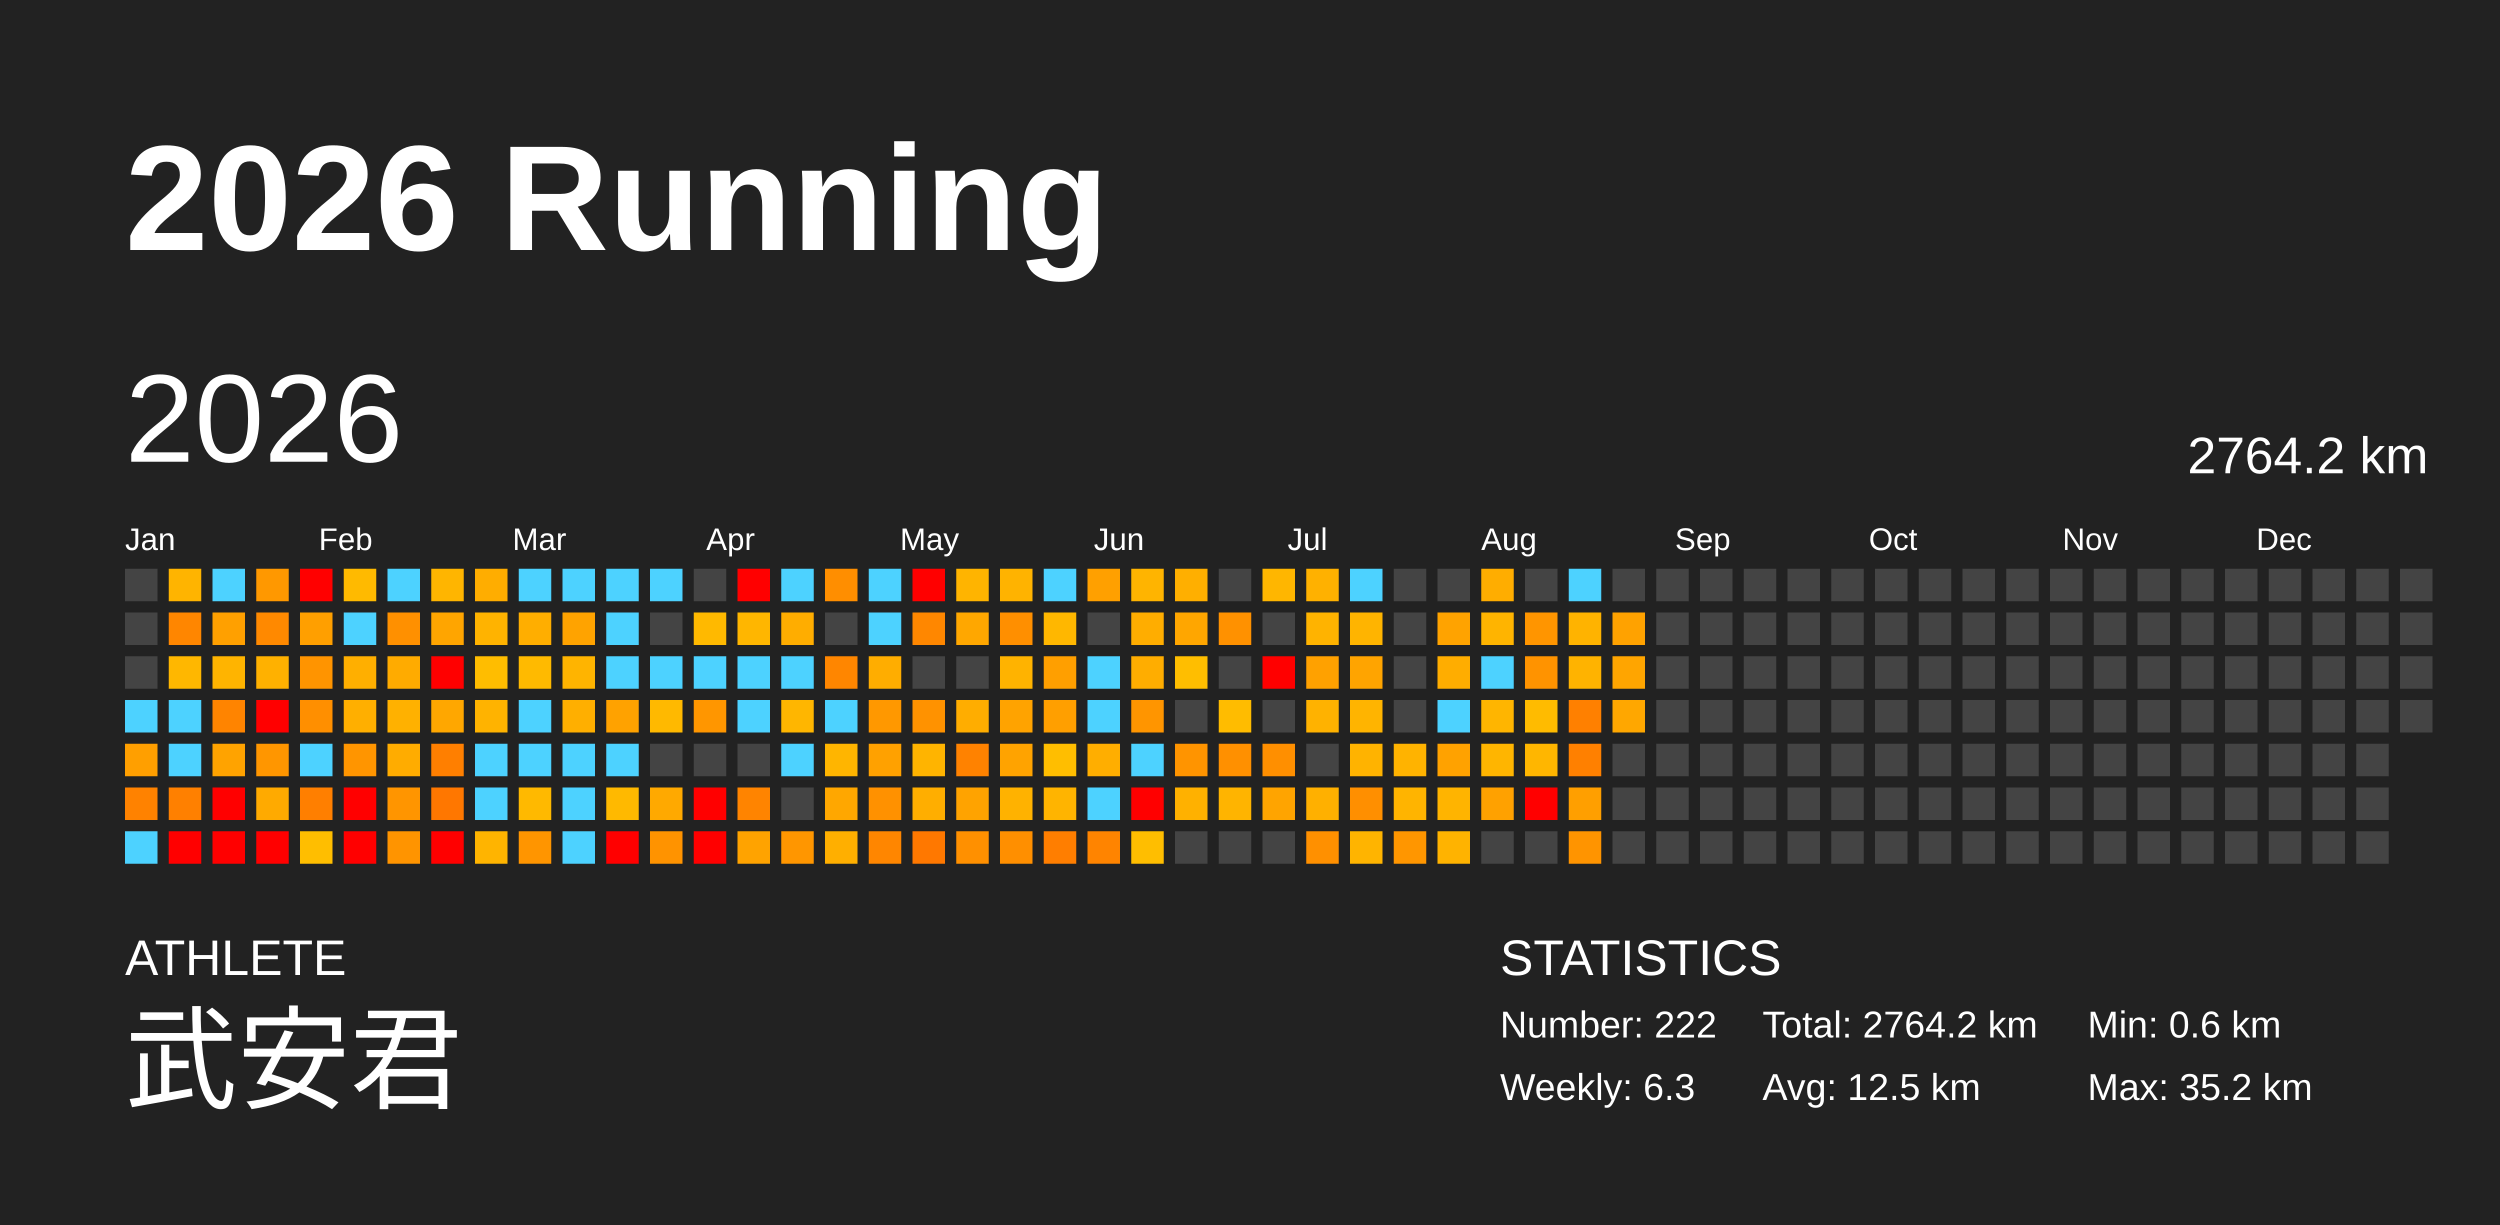
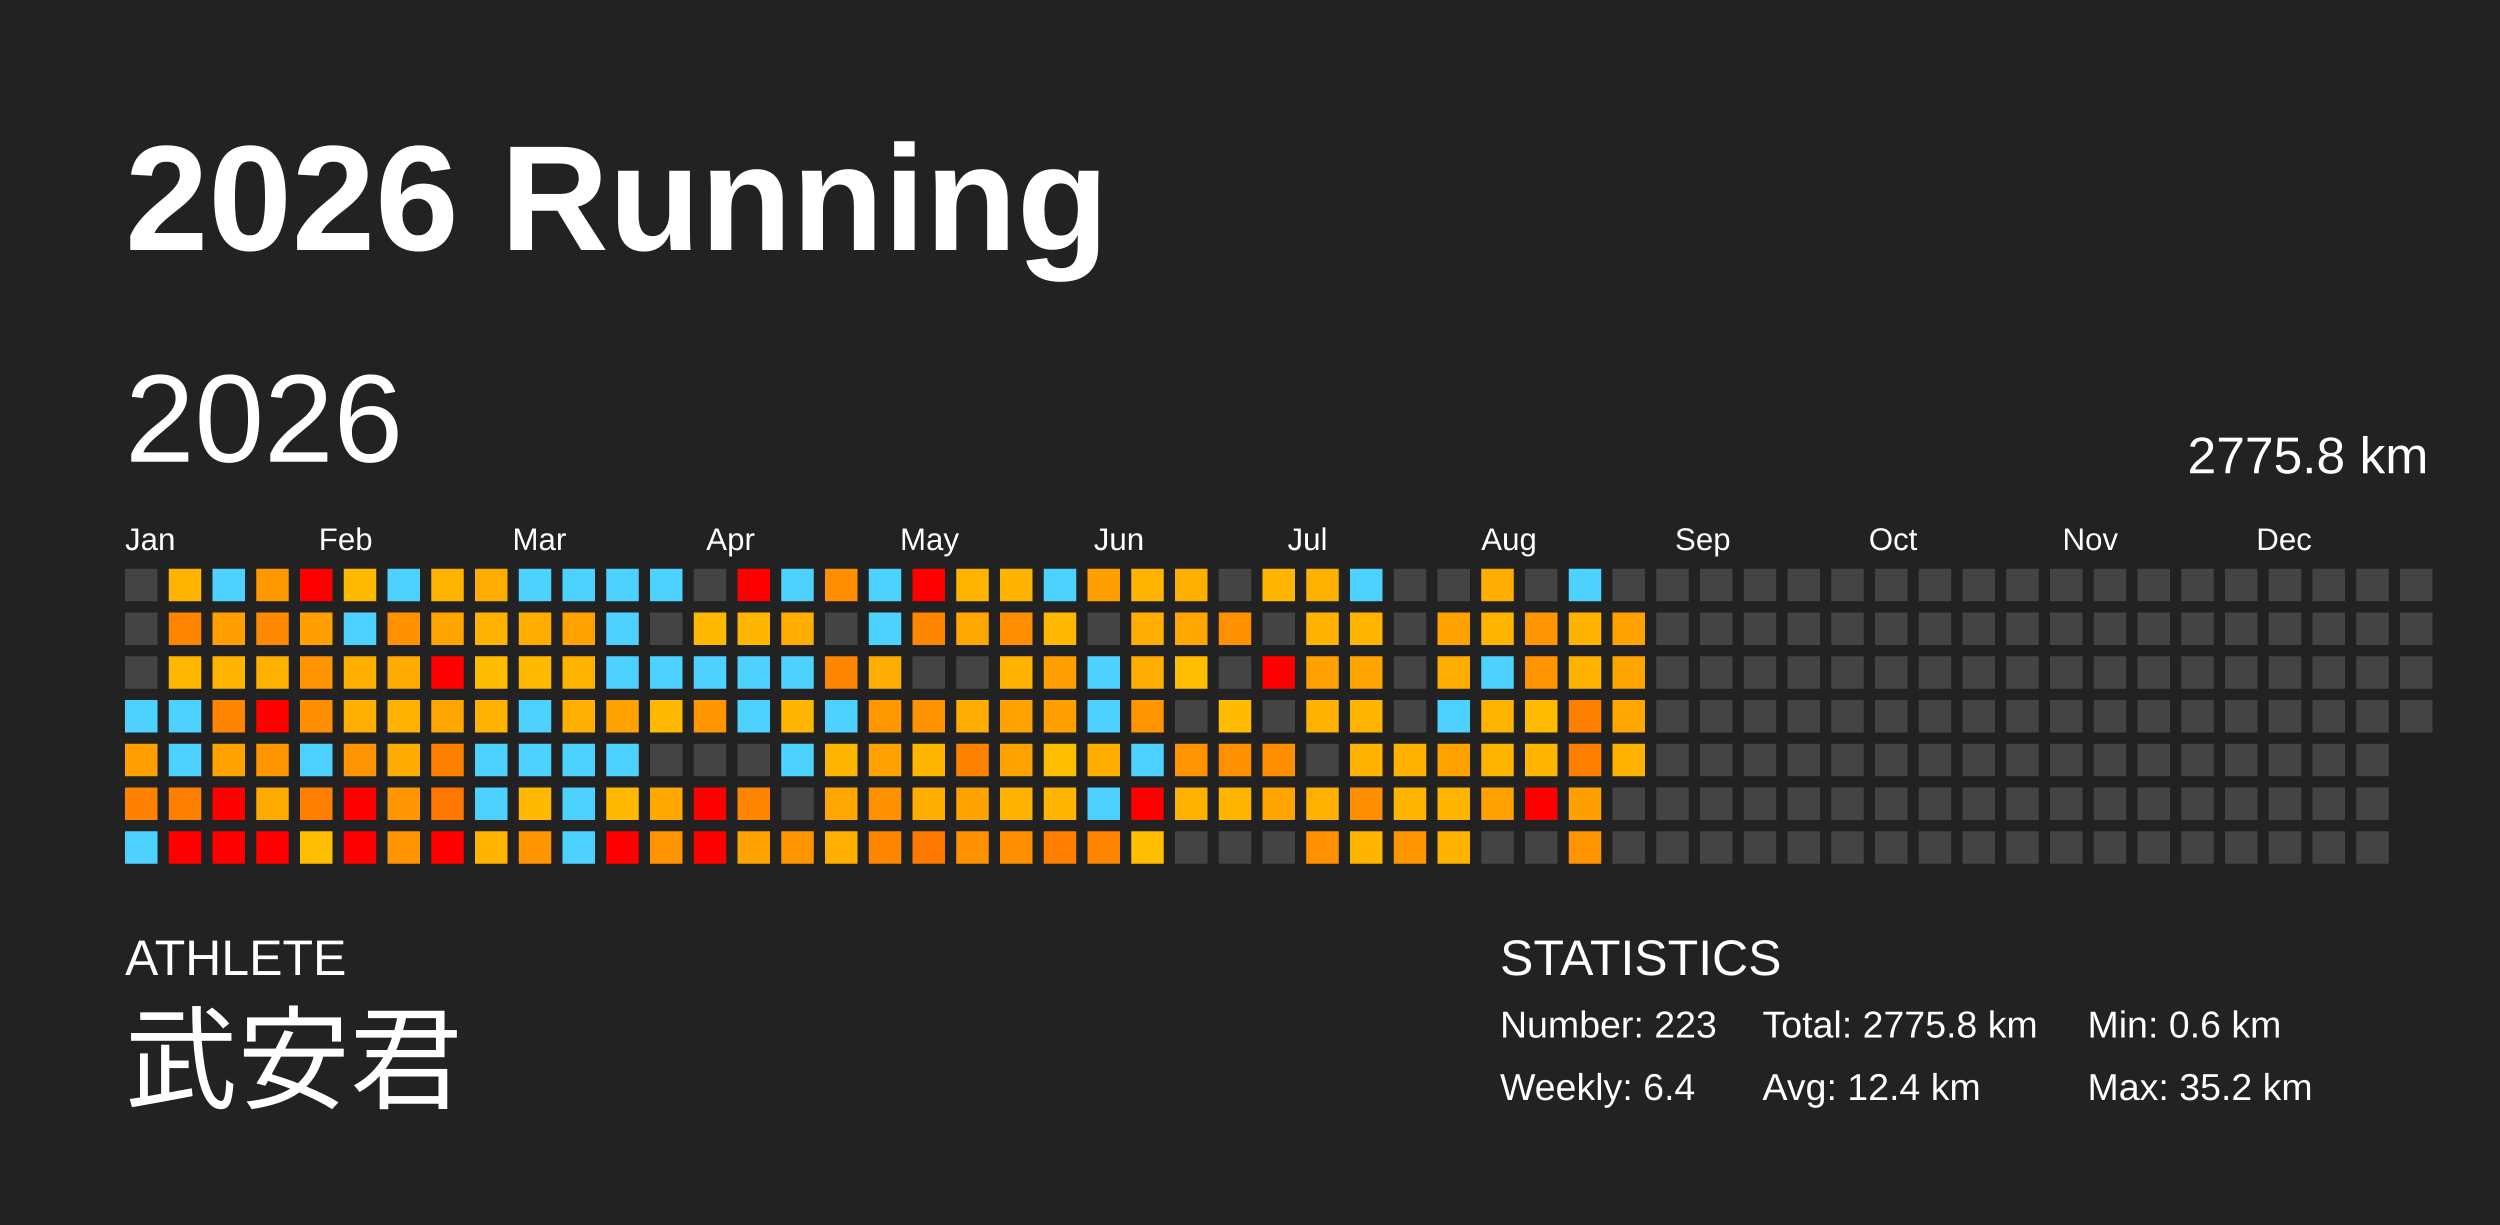
<svg xmlns="http://www.w3.org/2000/svg" baseProfile="full" height="98mm" version="1.1" viewBox="0,0,200,98" width="200mm">
  <defs />
  <rect fill="#222222" height="98" width="200" x="0" y="0" />
  <text fill="#FFFFFF" style="font-size:12px; font-family:Arial; font-weight:bold;" x="10" y="20">2026 Running</text>
  <text fill="#FFFFFF" style="font-size:4px; font-family:Arial" x="10" y="78">ATHLETE</text>
  <text fill="#FFFFFF" style="font-size:9px; font-family:Arial" x="10" y="88">武安君</text>
  <text fill="#FFFFFF" style="font-size:4px; font-family:Arial" x="120" y="78">STATISTICS</text>
-   <text fill="#FFFFFF" style="font-size:3px; font-family:Arial" x="120" y="83">Number: 222</text>
-   <text fill="#FFFFFF" style="font-size:3px; font-family:Arial" x="120" y="88">Weekly: 6.3</text>
-   <text fill="#FFFFFF" style="font-size:3px; font-family:Arial" x="141" y="83">Total: 2764.2 km</text>
-   <text fill="#FFFFFF" style="font-size:3px; font-family:Arial" x="141" y="88">Avg: 12.5 km</text>
+   <text fill="#FFFFFF" style="font-size:3px; font-family:Arial" x="120" y="83">Number: 223</text>
+   <text fill="#FFFFFF" style="font-size:3px; font-family:Arial" x="120" y="88">Weekly: 6.4</text>
+   <text fill="#FFFFFF" style="font-size:3px; font-family:Arial" x="141" y="83">Total: 2775.8 km</text>
+   <text fill="#FFFFFF" style="font-size:3px; font-family:Arial" x="141" y="88">Avg: 12.4 km</text>
  <text fill="#FFFFFF" style="font-size:3px; font-family:Arial" x="167" y="83">Min: 0.6 km</text>
  <text fill="#FFFFFF" style="font-size:3px; font-family:Arial" x="167" y="88">Max: 35.2 km</text>
  <text dominant-baseline="hanging" fill="#FFFFFF" style="font-size:10.0px; font-family:Arial;" x="10" y="30">2026</text>
-   <text dominant-baseline="hanging" fill="#FFFFFF" style="font-size:4.125px; font-family:Arial;" x="175" y="35">2764.2 km</text>
+   <text dominant-baseline="hanging" fill="#FFFFFF" style="font-size:4.125px; font-family:Arial;" x="175" y="35">2775.8 km</text>
  <text fill="#FFFFFF" style="font-size:2.5px; font-family:Arial" x="10.0" y="44">Jan</text>
  <text fill="#FFFFFF" style="font-size:2.5px; font-family:Arial" x="25.5" y="44">Feb</text>
  <text fill="#FFFFFF" style="font-size:2.5px; font-family:Arial" x="41.0" y="44">Mar</text>
  <text fill="#FFFFFF" style="font-size:2.5px; font-family:Arial" x="56.5" y="44">Apr</text>
  <text fill="#FFFFFF" style="font-size:2.5px; font-family:Arial" x="72.0" y="44">May</text>
  <text fill="#FFFFFF" style="font-size:2.5px; font-family:Arial" x="87.5" y="44">Jun</text>
  <text fill="#FFFFFF" style="font-size:2.5px; font-family:Arial" x="103.0" y="44">Jul</text>
  <text fill="#FFFFFF" style="font-size:2.5px; font-family:Arial" x="118.5" y="44">Aug</text>
  <text fill="#FFFFFF" style="font-size:2.5px; font-family:Arial" x="134.0" y="44">Sep</text>
  <text fill="#FFFFFF" style="font-size:2.5px; font-family:Arial" x="149.5" y="44">Oct</text>
  <text fill="#FFFFFF" style="font-size:2.5px; font-family:Arial" x="165.0" y="44">Nov</text>
  <text fill="#FFFFFF" style="font-size:2.5px; font-family:Arial" x="180.5" y="44">Dec</text>
  <rect fill="#444444" height="2.6" width="2.6" x="10.0" y="45.5" />
  <rect fill="#444444" height="2.6" width="2.6" x="10.0" y="49.0" />
  <rect fill="#444444" height="2.6" width="2.6" x="10.0" y="52.5" />
  <rect fill="#4dd2ff" height="2.6" width="2.6" x="10.0" y="56.0" />
  <rect fill="#ff9f00" height="2.6" width="2.6" x="10.0" y="59.5" />
  <rect fill="#ff8200" height="2.6" width="2.6" x="10.0" y="63.0" />
  <rect fill="#4dd2ff" height="2.6" width="2.6" x="10.0" y="66.5" />
  <rect fill="#ffb400" height="2.6" width="2.6" x="13.5" y="45.5" />
  <rect fill="#ff8600" height="2.6" width="2.6" x="13.5" y="49.0" />
  <rect fill="#ffb700" height="2.6" width="2.6" x="13.5" y="52.5" />
  <rect fill="#4dd2ff" height="2.6" width="2.6" x="13.5" y="56.0" />
  <rect fill="#4dd2ff" height="2.6" width="2.6" x="13.5" y="59.5" />
  <rect fill="#ff8000" height="2.6" width="2.6" x="13.5" y="63.0" />
  <rect fill="red" height="2.6" width="2.6" x="13.5" y="66.5" />
  <rect fill="#4dd2ff" height="2.6" width="2.6" x="17.0" y="45.5" />
  <rect fill="#ffa000" height="2.6" width="2.6" x="17.0" y="49.0" />
  <rect fill="#ffb400" height="2.6" width="2.6" x="17.0" y="52.5" />
  <rect fill="#ff8400" height="2.6" width="2.6" x="17.0" y="56.0" />
  <rect fill="#ffa300" height="2.6" width="2.6" x="17.0" y="59.5" />
  <rect fill="red" height="2.6" width="2.6" x="17.0" y="63.0" />
  <rect fill="red" height="2.6" width="2.6" x="17.0" y="66.5" />
  <rect fill="#ff9800" height="2.6" width="2.6" x="20.5" y="45.5" />
  <rect fill="#ff8900" height="2.6" width="2.6" x="20.5" y="49.0" />
  <rect fill="#ffb100" height="2.6" width="2.6" x="20.5" y="52.5" />
  <rect fill="red" height="2.6" width="2.6" x="20.5" y="56.0" />
  <rect fill="#ff9600" height="2.6" width="2.6" x="20.5" y="59.5" />
  <rect fill="#ffaa00" height="2.6" width="2.6" x="20.5" y="63.0" />
  <rect fill="red" height="2.6" width="2.6" x="20.5" y="66.5" />
  <rect fill="red" height="2.6" width="2.6" x="24.0" y="45.5" />
  <rect fill="#ff9f00" height="2.6" width="2.6" x="24.0" y="49.0" />
  <rect fill="#ff9400" height="2.6" width="2.6" x="24.0" y="52.5" />
  <rect fill="#ff8f00" height="2.6" width="2.6" x="24.0" y="56.0" />
  <rect fill="#4dd2ff" height="2.6" width="2.6" x="24.0" y="59.5" />
  <rect fill="#ff7f00" height="2.6" width="2.6" x="24.0" y="63.0" />
  <rect fill="#ffbe00" height="2.6" width="2.6" x="24.0" y="66.5" />
  <rect fill="#ffba00" height="2.6" width="2.6" x="27.5" y="45.5" />
  <rect fill="#4dd2ff" height="2.6" width="2.6" x="27.5" y="49.0" />
  <rect fill="#ffaf00" height="2.6" width="2.6" x="27.5" y="52.5" />
  <rect fill="#ffaf00" height="2.6" width="2.6" x="27.5" y="56.0" />
  <rect fill="#ff9500" height="2.6" width="2.6" x="27.5" y="59.5" />
  <rect fill="red" height="2.6" width="2.6" x="27.5" y="63.0" />
  <rect fill="red" height="2.6" width="2.6" x="27.5" y="66.5" />
  <rect fill="#4dd2ff" height="2.6" width="2.6" x="31.0" y="45.5" />
  <rect fill="#ff9000" height="2.6" width="2.6" x="31.0" y="49.0" />
  <rect fill="#ffab00" height="2.6" width="2.6" x="31.0" y="52.5" />
  <rect fill="#ffb100" height="2.6" width="2.6" x="31.0" y="56.0" />
  <rect fill="#ffac00" height="2.6" width="2.6" x="31.0" y="59.5" />
  <rect fill="#ff9500" height="2.6" width="2.6" x="31.0" y="63.0" />
  <rect fill="#ff9400" height="2.6" width="2.6" x="31.0" y="66.5" />
  <rect fill="#ffb500" height="2.6" width="2.6" x="34.5" y="45.5" />
  <rect fill="#ffa500" height="2.6" width="2.6" x="34.5" y="49.0" />
  <rect fill="red" height="2.6" width="2.6" x="34.5" y="52.5" />
  <rect fill="#ffa700" height="2.6" width="2.6" x="34.5" y="56.0" />
  <rect fill="#ff7f00" height="2.6" width="2.6" x="34.5" y="59.5" />
  <rect fill="#ff7700" height="2.6" width="2.6" x="34.5" y="63.0" />
  <rect fill="red" height="2.6" width="2.6" x="34.5" y="66.5" />
  <rect fill="#ffad00" height="2.6" width="2.6" x="38.0" y="45.5" />
  <rect fill="#ffb300" height="2.6" width="2.6" x="38.0" y="49.0" />
  <rect fill="#ffbd00" height="2.6" width="2.6" x="38.0" y="52.5" />
  <rect fill="#ffb300" height="2.6" width="2.6" x="38.0" y="56.0" />
  <rect fill="#4dd2ff" height="2.6" width="2.6" x="38.0" y="59.5" />
  <rect fill="#4dd2ff" height="2.6" width="2.6" x="38.0" y="63.0" />
  <rect fill="#ffb400" height="2.6" width="2.6" x="38.0" y="66.5" />
  <rect fill="#4dd2ff" height="2.6" width="2.6" x="41.5" y="45.5" />
  <rect fill="#ffae00" height="2.6" width="2.6" x="41.5" y="49.0" />
  <rect fill="#ffba00" height="2.6" width="2.6" x="41.5" y="52.5" />
  <rect fill="#4dd2ff" height="2.6" width="2.6" x="41.5" y="56.0" />
  <rect fill="#4dd2ff" height="2.6" width="2.6" x="41.5" y="59.5" />
  <rect fill="#ffb900" height="2.6" width="2.6" x="41.5" y="63.0" />
  <rect fill="#ff9500" height="2.6" width="2.6" x="41.5" y="66.5" />
  <rect fill="#4dd2ff" height="2.6" width="2.6" x="45.0" y="45.5" />
  <rect fill="#ffa300" height="2.6" width="2.6" x="45.0" y="49.0" />
  <rect fill="#ffb400" height="2.6" width="2.6" x="45.0" y="52.5" />
  <rect fill="#ffaf00" height="2.6" width="2.6" x="45.0" y="56.0" />
  <rect fill="#4dd2ff" height="2.6" width="2.6" x="45.0" y="59.5" />
  <rect fill="#4dd2ff" height="2.6" width="2.6" x="45.0" y="63.0" />
  <rect fill="#4dd2ff" height="2.6" width="2.6" x="45.0" y="66.5" />
  <rect fill="#4dd2ff" height="2.6" width="2.6" x="48.5" y="45.5" />
  <rect fill="#4dd2ff" height="2.6" width="2.6" x="48.5" y="49.0" />
  <rect fill="#4dd2ff" height="2.6" width="2.6" x="48.5" y="52.5" />
  <rect fill="#ffa200" height="2.6" width="2.6" x="48.5" y="56.0" />
  <rect fill="#4dd2ff" height="2.6" width="2.6" x="48.5" y="59.5" />
  <rect fill="#ffb900" height="2.6" width="2.6" x="48.5" y="63.0" />
  <rect fill="red" height="2.6" width="2.6" x="48.5" y="66.5" />
  <rect fill="#4dd2ff" height="2.6" width="2.6" x="52.0" y="45.5" />
  <rect fill="#444444" height="2.6" width="2.6" x="52.0" y="49.0" />
  <rect fill="#4dd2ff" height="2.6" width="2.6" x="52.0" y="52.5" />
  <rect fill="#ffb900" height="2.6" width="2.6" x="52.0" y="56.0" />
  <rect fill="#444444" height="2.6" width="2.6" x="52.0" y="59.5" />
  <rect fill="#ffa900" height="2.6" width="2.6" x="52.0" y="63.0" />
  <rect fill="#ff9300" height="2.6" width="2.6" x="52.0" y="66.5" />
  <rect fill="#444444" height="2.6" width="2.6" x="55.5" y="45.5" />
  <rect fill="#ffb900" height="2.6" width="2.6" x="55.5" y="49.0" />
  <rect fill="#4dd2ff" height="2.6" width="2.6" x="55.5" y="52.5" />
  <rect fill="#ff9600" height="2.6" width="2.6" x="55.5" y="56.0" />
  <rect fill="#444444" height="2.6" width="2.6" x="55.5" y="59.5" />
  <rect fill="red" height="2.6" width="2.6" x="55.5" y="63.0" />
  <rect fill="red" height="2.6" width="2.6" x="55.5" y="66.5" />
  <rect fill="red" height="2.6" width="2.6" x="59.0" y="45.5" />
  <rect fill="#ffb600" height="2.6" width="2.6" x="59.0" y="49.0" />
  <rect fill="#4dd2ff" height="2.6" width="2.6" x="59.0" y="52.5" />
  <rect fill="#4dd2ff" height="2.6" width="2.6" x="59.0" y="56.0" />
  <rect fill="#444444" height="2.6" width="2.6" x="59.0" y="59.5" />
  <rect fill="#ff8400" height="2.6" width="2.6" x="59.0" y="63.0" />
  <rect fill="#ffa300" height="2.6" width="2.6" x="59.0" y="66.5" />
  <rect fill="#4dd2ff" height="2.6" width="2.6" x="62.5" y="45.5" />
  <rect fill="#ffad00" height="2.6" width="2.6" x="62.5" y="49.0" />
  <rect fill="#4dd2ff" height="2.6" width="2.6" x="62.5" y="52.5" />
  <rect fill="#ffb600" height="2.6" width="2.6" x="62.5" y="56.0" />
  <rect fill="#4dd2ff" height="2.6" width="2.6" x="62.5" y="59.5" />
  <rect fill="#444444" height="2.6" width="2.6" x="62.5" y="63.0" />
  <rect fill="#ff9600" height="2.6" width="2.6" x="62.5" y="66.5" />
  <rect fill="#ff8e00" height="2.6" width="2.6" x="66.0" y="45.5" />
  <rect fill="#444444" height="2.6" width="2.6" x="66.0" y="49.0" />
  <rect fill="#ff8600" height="2.6" width="2.6" x="66.0" y="52.5" />
  <rect fill="#4dd2ff" height="2.6" width="2.6" x="66.0" y="56.0" />
  <rect fill="#ffb500" height="2.6" width="2.6" x="66.0" y="59.5" />
  <rect fill="#ffa700" height="2.6" width="2.6" x="66.0" y="63.0" />
  <rect fill="#ffaf00" height="2.6" width="2.6" x="66.0" y="66.5" />
  <rect fill="#4dd2ff" height="2.6" width="2.6" x="69.5" y="45.5" />
  <rect fill="#4dd2ff" height="2.6" width="2.6" x="69.5" y="49.0" />
  <rect fill="#ffad00" height="2.6" width="2.6" x="69.5" y="52.5" />
  <rect fill="#ff9800" height="2.6" width="2.6" x="69.5" y="56.0" />
  <rect fill="#ffa100" height="2.6" width="2.6" x="69.5" y="59.5" />
  <rect fill="#ff9100" height="2.6" width="2.6" x="69.5" y="63.0" />
  <rect fill="#ff8600" height="2.6" width="2.6" x="69.5" y="66.5" />
  <rect fill="red" height="2.6" width="2.6" x="73.0" y="45.5" />
  <rect fill="#ff8700" height="2.6" width="2.6" x="73.0" y="49.0" />
  <rect fill="#444444" height="2.6" width="2.6" x="73.0" y="52.5" />
  <rect fill="#ff9200" height="2.6" width="2.6" x="73.0" y="56.0" />
  <rect fill="#ffb400" height="2.6" width="2.6" x="73.0" y="59.5" />
  <rect fill="#ffae00" height="2.6" width="2.6" x="73.0" y="63.0" />
  <rect fill="#ff7800" height="2.6" width="2.6" x="73.0" y="66.5" />
  <rect fill="#ffb400" height="2.6" width="2.6" x="76.5" y="45.5" />
  <rect fill="#ffa700" height="2.6" width="2.6" x="76.5" y="49.0" />
  <rect fill="#444444" height="2.6" width="2.6" x="76.5" y="52.5" />
  <rect fill="#ffad00" height="2.6" width="2.6" x="76.5" y="56.0" />
  <rect fill="#ff8200" height="2.6" width="2.6" x="76.5" y="59.5" />
  <rect fill="#ffa300" height="2.6" width="2.6" x="76.5" y="63.0" />
  <rect fill="#ff9000" height="2.6" width="2.6" x="76.5" y="66.5" />
  <rect fill="#ffb300" height="2.6" width="2.6" x="80.0" y="45.5" />
  <rect fill="#ff8f00" height="2.6" width="2.6" x="80.0" y="49.0" />
  <rect fill="#ffb300" height="2.6" width="2.6" x="80.0" y="52.5" />
  <rect fill="#ffa300" height="2.6" width="2.6" x="80.0" y="56.0" />
  <rect fill="#ffa300" height="2.6" width="2.6" x="80.0" y="59.5" />
  <rect fill="#ffb200" height="2.6" width="2.6" x="80.0" y="63.0" />
  <rect fill="#ff8f00" height="2.6" width="2.6" x="80.0" y="66.5" />
  <rect fill="#4dd2ff" height="2.6" width="2.6" x="83.5" y="45.5" />
  <rect fill="#ffb700" height="2.6" width="2.6" x="83.5" y="49.0" />
  <rect fill="#ff9f00" height="2.6" width="2.6" x="83.5" y="52.5" />
  <rect fill="#ff9f00" height="2.6" width="2.6" x="83.5" y="56.0" />
  <rect fill="#ffbe00" height="2.6" width="2.6" x="83.5" y="59.5" />
  <rect fill="#ffb400" height="2.6" width="2.6" x="83.5" y="63.0" />
  <rect fill="#ff7e00" height="2.6" width="2.6" x="83.5" y="66.5" />
  <rect fill="#ffa000" height="2.6" width="2.6" x="87.0" y="45.5" />
  <rect fill="#444444" height="2.6" width="2.6" x="87.0" y="49.0" />
  <rect fill="#4dd2ff" height="2.6" width="2.6" x="87.0" y="52.5" />
  <rect fill="#4dd2ff" height="2.6" width="2.6" x="87.0" y="56.0" />
  <rect fill="#ffae00" height="2.6" width="2.6" x="87.0" y="59.5" />
  <rect fill="#4dd2ff" height="2.6" width="2.6" x="87.0" y="63.0" />
  <rect fill="#ff8400" height="2.6" width="2.6" x="87.0" y="66.5" />
  <rect fill="#ffb400" height="2.6" width="2.6" x="90.5" y="45.5" />
  <rect fill="#ffad00" height="2.6" width="2.6" x="90.5" y="49.0" />
  <rect fill="#ffad00" height="2.6" width="2.6" x="90.5" y="52.5" />
  <rect fill="#ff9500" height="2.6" width="2.6" x="90.5" y="56.0" />
  <rect fill="#4dd2ff" height="2.6" width="2.6" x="90.5" y="59.5" />
  <rect fill="red" height="2.6" width="2.6" x="90.5" y="63.0" />
  <rect fill="#ffbe00" height="2.6" width="2.6" x="90.5" y="66.5" />
  <rect fill="#ffaf00" height="2.6" width="2.6" x="94.0" y="45.5" />
  <rect fill="#ffa600" height="2.6" width="2.6" x="94.0" y="49.0" />
  <rect fill="#ffbe00" height="2.6" width="2.6" x="94.0" y="52.5" />
  <rect fill="#444444" height="2.6" width="2.6" x="94.0" y="56.0" />
  <rect fill="#ff9400" height="2.6" width="2.6" x="94.0" y="59.5" />
  <rect fill="#ffb100" height="2.6" width="2.6" x="94.0" y="63.0" />
  <rect fill="#444444" height="2.6" width="2.6" x="94.0" y="66.5" />
  <rect fill="#444444" height="2.6" width="2.6" x="97.5" y="45.5" />
  <rect fill="#ff9100" height="2.6" width="2.6" x="97.5" y="49.0" />
  <rect fill="#444444" height="2.6" width="2.6" x="97.5" y="52.5" />
  <rect fill="#ffbc00" height="2.6" width="2.6" x="97.5" y="56.0" />
  <rect fill="#ff9000" height="2.6" width="2.6" x="97.5" y="59.5" />
  <rect fill="#ffb400" height="2.6" width="2.6" x="97.5" y="63.0" />
  <rect fill="#444444" height="2.6" width="2.6" x="97.5" y="66.5" />
  <rect fill="#ffb600" height="2.6" width="2.6" x="101.0" y="45.5" />
  <rect fill="#444444" height="2.6" width="2.6" x="101.0" y="49.0" />
  <rect fill="red" height="2.6" width="2.6" x="101.0" y="52.5" />
  <rect fill="#444444" height="2.6" width="2.6" x="101.0" y="56.0" />
  <rect fill="#ff8f00" height="2.6" width="2.6" x="101.0" y="59.5" />
  <rect fill="#ffa400" height="2.6" width="2.6" x="101.0" y="63.0" />
  <rect fill="#444444" height="2.6" width="2.6" x="101.0" y="66.5" />
  <rect fill="#ffb100" height="2.6" width="2.6" x="104.5" y="45.5" />
  <rect fill="#ffb300" height="2.6" width="2.6" x="104.5" y="49.0" />
  <rect fill="#ffa100" height="2.6" width="2.6" x="104.5" y="52.5" />
  <rect fill="#ffb200" height="2.6" width="2.6" x="104.5" y="56.0" />
  <rect fill="#444444" height="2.6" width="2.6" x="104.5" y="59.5" />
  <rect fill="#ffb000" height="2.6" width="2.6" x="104.5" y="63.0" />
  <rect fill="#ff9000" height="2.6" width="2.6" x="104.5" y="66.5" />
  <rect fill="#4dd2ff" height="2.6" width="2.6" x="108.0" y="45.5" />
  <rect fill="#ffb400" height="2.6" width="2.6" x="108.0" y="49.0" />
  <rect fill="#ffa400" height="2.6" width="2.6" x="108.0" y="52.5" />
  <rect fill="#ffb400" height="2.6" width="2.6" x="108.0" y="56.0" />
  <rect fill="#ffb300" height="2.6" width="2.6" x="108.0" y="59.5" />
  <rect fill="#ff8f00" height="2.6" width="2.6" x="108.0" y="63.0" />
  <rect fill="#ffb400" height="2.6" width="2.6" x="108.0" y="66.5" />
  <rect fill="#444444" height="2.6" width="2.6" x="111.5" y="45.5" />
  <rect fill="#444444" height="2.6" width="2.6" x="111.5" y="49.0" />
  <rect fill="#444444" height="2.6" width="2.6" x="111.5" y="52.5" />
  <rect fill="#444444" height="2.6" width="2.6" x="111.5" y="56.0" />
  <rect fill="#ffb300" height="2.6" width="2.6" x="111.5" y="59.5" />
  <rect fill="#ffb400" height="2.6" width="2.6" x="111.5" y="63.0" />
  <rect fill="#ff9600" height="2.6" width="2.6" x="111.5" y="66.5" />
  <rect fill="#444444" height="2.6" width="2.6" x="115.0" y="45.5" />
  <rect fill="#ffa300" height="2.6" width="2.6" x="115.0" y="49.0" />
  <rect fill="#ffad00" height="2.6" width="2.6" x="115.0" y="52.5" />
  <rect fill="#4dd2ff" height="2.6" width="2.6" x="115.0" y="56.0" />
  <rect fill="#ffa200" height="2.6" width="2.6" x="115.0" y="59.5" />
  <rect fill="#ffb400" height="2.6" width="2.6" x="115.0" y="63.0" />
  <rect fill="#ffb300" height="2.6" width="2.6" x="115.0" y="66.5" />
  <rect fill="#ffad00" height="2.6" width="2.6" x="118.5" y="45.5" />
  <rect fill="#ffb400" height="2.6" width="2.6" x="118.5" y="49.0" />
  <rect fill="#4dd2ff" height="2.6" width="2.6" x="118.5" y="52.5" />
  <rect fill="#ffb500" height="2.6" width="2.6" x="118.5" y="56.0" />
  <rect fill="#ffb500" height="2.6" width="2.6" x="118.5" y="59.5" />
  <rect fill="#ffa100" height="2.6" width="2.6" x="118.5" y="63.0" />
  <rect fill="#444444" height="2.6" width="2.6" x="118.5" y="66.5" />
  <rect fill="#444444" height="2.6" width="2.6" x="122.0" y="45.5" />
  <rect fill="#ff9500" height="2.6" width="2.6" x="122.0" y="49.0" />
  <rect fill="#ff9300" height="2.6" width="2.6" x="122.0" y="52.5" />
  <rect fill="#ffbb00" height="2.6" width="2.6" x="122.0" y="56.0" />
  <rect fill="#ffb600" height="2.6" width="2.6" x="122.0" y="59.5" />
  <rect fill="red" height="2.6" width="2.6" x="122.0" y="63.0" />
  <rect fill="#444444" height="2.6" width="2.6" x="122.0" y="66.5" />
  <rect fill="#4dd2ff" height="2.6" width="2.6" x="125.5" y="45.5" />
  <rect fill="#ffb300" height="2.6" width="2.6" x="125.5" y="49.0" />
  <rect fill="#ffb300" height="2.6" width="2.6" x="125.5" y="52.5" />
  <rect fill="#ff8000" height="2.6" width="2.6" x="125.5" y="56.0" />
  <rect fill="#ff8000" height="2.6" width="2.6" x="125.5" y="59.5" />
  <rect fill="#ff9f00" height="2.6" width="2.6" x="125.5" y="63.0" />
  <rect fill="#ff9400" height="2.6" width="2.6" x="125.5" y="66.5" />
  <rect fill="#444444" height="2.6" width="2.6" x="129.0" y="45.5" />
  <rect fill="#ffa200" height="2.6" width="2.6" x="129.0" y="49.0" />
  <rect fill="#ffa500" height="2.6" width="2.6" x="129.0" y="52.5" />
  <rect fill="#ffa700" height="2.6" width="2.6" x="129.0" y="56.0" />
-   <rect fill="#444444" height="2.6" width="2.6" x="129.0" y="59.5" />
+   <rect fill="#ffb300" height="2.6" width="2.6" x="129.0" y="59.5" />
  <rect fill="#444444" height="2.6" width="2.6" x="129.0" y="63.0" />
  <rect fill="#444444" height="2.6" width="2.6" x="129.0" y="66.5" />
  <rect fill="#444444" height="2.6" width="2.6" x="132.5" y="45.5" />
  <rect fill="#444444" height="2.6" width="2.6" x="132.5" y="49.0" />
  <rect fill="#444444" height="2.6" width="2.6" x="132.5" y="52.5" />
  <rect fill="#444444" height="2.6" width="2.6" x="132.5" y="56.0" />
  <rect fill="#444444" height="2.6" width="2.6" x="132.5" y="59.5" />
  <rect fill="#444444" height="2.6" width="2.6" x="132.5" y="63.0" />
  <rect fill="#444444" height="2.6" width="2.6" x="132.5" y="66.5" />
  <rect fill="#444444" height="2.6" width="2.6" x="136.0" y="45.5" />
  <rect fill="#444444" height="2.6" width="2.6" x="136.0" y="49.0" />
  <rect fill="#444444" height="2.6" width="2.6" x="136.0" y="52.5" />
  <rect fill="#444444" height="2.6" width="2.6" x="136.0" y="56.0" />
  <rect fill="#444444" height="2.6" width="2.6" x="136.0" y="59.5" />
  <rect fill="#444444" height="2.6" width="2.6" x="136.0" y="63.0" />
  <rect fill="#444444" height="2.6" width="2.6" x="136.0" y="66.5" />
  <rect fill="#444444" height="2.6" width="2.6" x="139.5" y="45.5" />
  <rect fill="#444444" height="2.6" width="2.6" x="139.5" y="49.0" />
  <rect fill="#444444" height="2.6" width="2.6" x="139.5" y="52.5" />
  <rect fill="#444444" height="2.6" width="2.6" x="139.5" y="56.0" />
  <rect fill="#444444" height="2.6" width="2.6" x="139.5" y="59.5" />
  <rect fill="#444444" height="2.6" width="2.6" x="139.5" y="63.0" />
  <rect fill="#444444" height="2.6" width="2.6" x="139.5" y="66.5" />
  <rect fill="#444444" height="2.6" width="2.6" x="143.0" y="45.5" />
  <rect fill="#444444" height="2.6" width="2.6" x="143.0" y="49.0" />
  <rect fill="#444444" height="2.6" width="2.6" x="143.0" y="52.5" />
  <rect fill="#444444" height="2.6" width="2.6" x="143.0" y="56.0" />
  <rect fill="#444444" height="2.6" width="2.6" x="143.0" y="59.5" />
  <rect fill="#444444" height="2.6" width="2.6" x="143.0" y="63.0" />
  <rect fill="#444444" height="2.6" width="2.6" x="143.0" y="66.5" />
  <rect fill="#444444" height="2.6" width="2.6" x="146.5" y="45.5" />
  <rect fill="#444444" height="2.6" width="2.6" x="146.5" y="49.0" />
  <rect fill="#444444" height="2.6" width="2.6" x="146.5" y="52.5" />
  <rect fill="#444444" height="2.6" width="2.6" x="146.5" y="56.0" />
  <rect fill="#444444" height="2.6" width="2.6" x="146.5" y="59.5" />
  <rect fill="#444444" height="2.6" width="2.6" x="146.5" y="63.0" />
  <rect fill="#444444" height="2.6" width="2.6" x="146.5" y="66.5" />
  <rect fill="#444444" height="2.6" width="2.6" x="150.0" y="45.5" />
  <rect fill="#444444" height="2.6" width="2.6" x="150.0" y="49.0" />
  <rect fill="#444444" height="2.6" width="2.6" x="150.0" y="52.5" />
  <rect fill="#444444" height="2.6" width="2.6" x="150.0" y="56.0" />
  <rect fill="#444444" height="2.6" width="2.6" x="150.0" y="59.5" />
  <rect fill="#444444" height="2.6" width="2.6" x="150.0" y="63.0" />
  <rect fill="#444444" height="2.6" width="2.6" x="150.0" y="66.5" />
  <rect fill="#444444" height="2.6" width="2.6" x="153.5" y="45.5" />
  <rect fill="#444444" height="2.6" width="2.6" x="153.5" y="49.0" />
  <rect fill="#444444" height="2.6" width="2.6" x="153.5" y="52.5" />
  <rect fill="#444444" height="2.6" width="2.6" x="153.5" y="56.0" />
  <rect fill="#444444" height="2.6" width="2.6" x="153.5" y="59.5" />
  <rect fill="#444444" height="2.6" width="2.6" x="153.5" y="63.0" />
  <rect fill="#444444" height="2.6" width="2.6" x="153.5" y="66.5" />
  <rect fill="#444444" height="2.6" width="2.6" x="157.0" y="45.5" />
  <rect fill="#444444" height="2.6" width="2.6" x="157.0" y="49.0" />
  <rect fill="#444444" height="2.6" width="2.6" x="157.0" y="52.5" />
  <rect fill="#444444" height="2.6" width="2.6" x="157.0" y="56.0" />
  <rect fill="#444444" height="2.6" width="2.6" x="157.0" y="59.5" />
  <rect fill="#444444" height="2.6" width="2.6" x="157.0" y="63.0" />
  <rect fill="#444444" height="2.6" width="2.6" x="157.0" y="66.5" />
  <rect fill="#444444" height="2.6" width="2.6" x="160.5" y="45.5" />
  <rect fill="#444444" height="2.6" width="2.6" x="160.5" y="49.0" />
  <rect fill="#444444" height="2.6" width="2.6" x="160.5" y="52.5" />
  <rect fill="#444444" height="2.6" width="2.6" x="160.5" y="56.0" />
  <rect fill="#444444" height="2.6" width="2.6" x="160.5" y="59.5" />
  <rect fill="#444444" height="2.6" width="2.6" x="160.5" y="63.0" />
  <rect fill="#444444" height="2.6" width="2.6" x="160.5" y="66.5" />
  <rect fill="#444444" height="2.6" width="2.6" x="164.0" y="45.5" />
  <rect fill="#444444" height="2.6" width="2.6" x="164.0" y="49.0" />
  <rect fill="#444444" height="2.6" width="2.6" x="164.0" y="52.5" />
  <rect fill="#444444" height="2.6" width="2.6" x="164.0" y="56.0" />
  <rect fill="#444444" height="2.6" width="2.6" x="164.0" y="59.5" />
  <rect fill="#444444" height="2.6" width="2.6" x="164.0" y="63.0" />
  <rect fill="#444444" height="2.6" width="2.6" x="164.0" y="66.5" />
  <rect fill="#444444" height="2.6" width="2.6" x="167.5" y="45.5" />
  <rect fill="#444444" height="2.6" width="2.6" x="167.5" y="49.0" />
  <rect fill="#444444" height="2.6" width="2.6" x="167.5" y="52.5" />
  <rect fill="#444444" height="2.6" width="2.6" x="167.5" y="56.0" />
  <rect fill="#444444" height="2.6" width="2.6" x="167.5" y="59.5" />
  <rect fill="#444444" height="2.6" width="2.6" x="167.5" y="63.0" />
  <rect fill="#444444" height="2.6" width="2.6" x="167.5" y="66.5" />
  <rect fill="#444444" height="2.6" width="2.6" x="171.0" y="45.5" />
  <rect fill="#444444" height="2.6" width="2.6" x="171.0" y="49.0" />
  <rect fill="#444444" height="2.6" width="2.6" x="171.0" y="52.5" />
  <rect fill="#444444" height="2.6" width="2.6" x="171.0" y="56.0" />
  <rect fill="#444444" height="2.6" width="2.6" x="171.0" y="59.5" />
  <rect fill="#444444" height="2.6" width="2.6" x="171.0" y="63.0" />
  <rect fill="#444444" height="2.6" width="2.6" x="171.0" y="66.5" />
  <rect fill="#444444" height="2.6" width="2.6" x="174.5" y="45.5" />
  <rect fill="#444444" height="2.6" width="2.6" x="174.5" y="49.0" />
  <rect fill="#444444" height="2.6" width="2.6" x="174.5" y="52.5" />
  <rect fill="#444444" height="2.6" width="2.6" x="174.5" y="56.0" />
  <rect fill="#444444" height="2.6" width="2.6" x="174.5" y="59.5" />
  <rect fill="#444444" height="2.6" width="2.6" x="174.5" y="63.0" />
  <rect fill="#444444" height="2.6" width="2.6" x="174.5" y="66.5" />
  <rect fill="#444444" height="2.6" width="2.6" x="178.0" y="45.5" />
  <rect fill="#444444" height="2.6" width="2.6" x="178.0" y="49.0" />
  <rect fill="#444444" height="2.6" width="2.6" x="178.0" y="52.5" />
  <rect fill="#444444" height="2.6" width="2.6" x="178.0" y="56.0" />
  <rect fill="#444444" height="2.6" width="2.6" x="178.0" y="59.5" />
  <rect fill="#444444" height="2.6" width="2.6" x="178.0" y="63.0" />
  <rect fill="#444444" height="2.6" width="2.6" x="178.0" y="66.5" />
  <rect fill="#444444" height="2.6" width="2.6" x="181.5" y="45.5" />
  <rect fill="#444444" height="2.6" width="2.6" x="181.5" y="49.0" />
  <rect fill="#444444" height="2.6" width="2.6" x="181.5" y="52.5" />
  <rect fill="#444444" height="2.6" width="2.6" x="181.5" y="56.0" />
  <rect fill="#444444" height="2.6" width="2.6" x="181.5" y="59.5" />
  <rect fill="#444444" height="2.6" width="2.6" x="181.5" y="63.0" />
  <rect fill="#444444" height="2.6" width="2.6" x="181.5" y="66.5" />
  <rect fill="#444444" height="2.6" width="2.6" x="185.0" y="45.5" />
  <rect fill="#444444" height="2.6" width="2.6" x="185.0" y="49.0" />
  <rect fill="#444444" height="2.6" width="2.6" x="185.0" y="52.5" />
  <rect fill="#444444" height="2.6" width="2.6" x="185.0" y="56.0" />
  <rect fill="#444444" height="2.6" width="2.6" x="185.0" y="59.5" />
  <rect fill="#444444" height="2.6" width="2.6" x="185.0" y="63.0" />
  <rect fill="#444444" height="2.6" width="2.6" x="185.0" y="66.5" />
  <rect fill="#444444" height="2.6" width="2.6" x="188.5" y="45.5" />
  <rect fill="#444444" height="2.6" width="2.6" x="188.5" y="49.0" />
  <rect fill="#444444" height="2.6" width="2.6" x="188.5" y="52.5" />
  <rect fill="#444444" height="2.6" width="2.6" x="188.5" y="56.0" />
  <rect fill="#444444" height="2.6" width="2.6" x="188.5" y="59.5" />
  <rect fill="#444444" height="2.6" width="2.6" x="188.5" y="63.0" />
  <rect fill="#444444" height="2.6" width="2.6" x="188.5" y="66.5" />
  <rect fill="#444444" height="2.6" width="2.6" x="192.0" y="45.5" />
  <rect fill="#444444" height="2.6" width="2.6" x="192.0" y="49.0" />
  <rect fill="#444444" height="2.6" width="2.6" x="192.0" y="52.5" />
  <rect fill="#444444" height="2.6" width="2.6" x="192.0" y="56.0" />
</svg>
